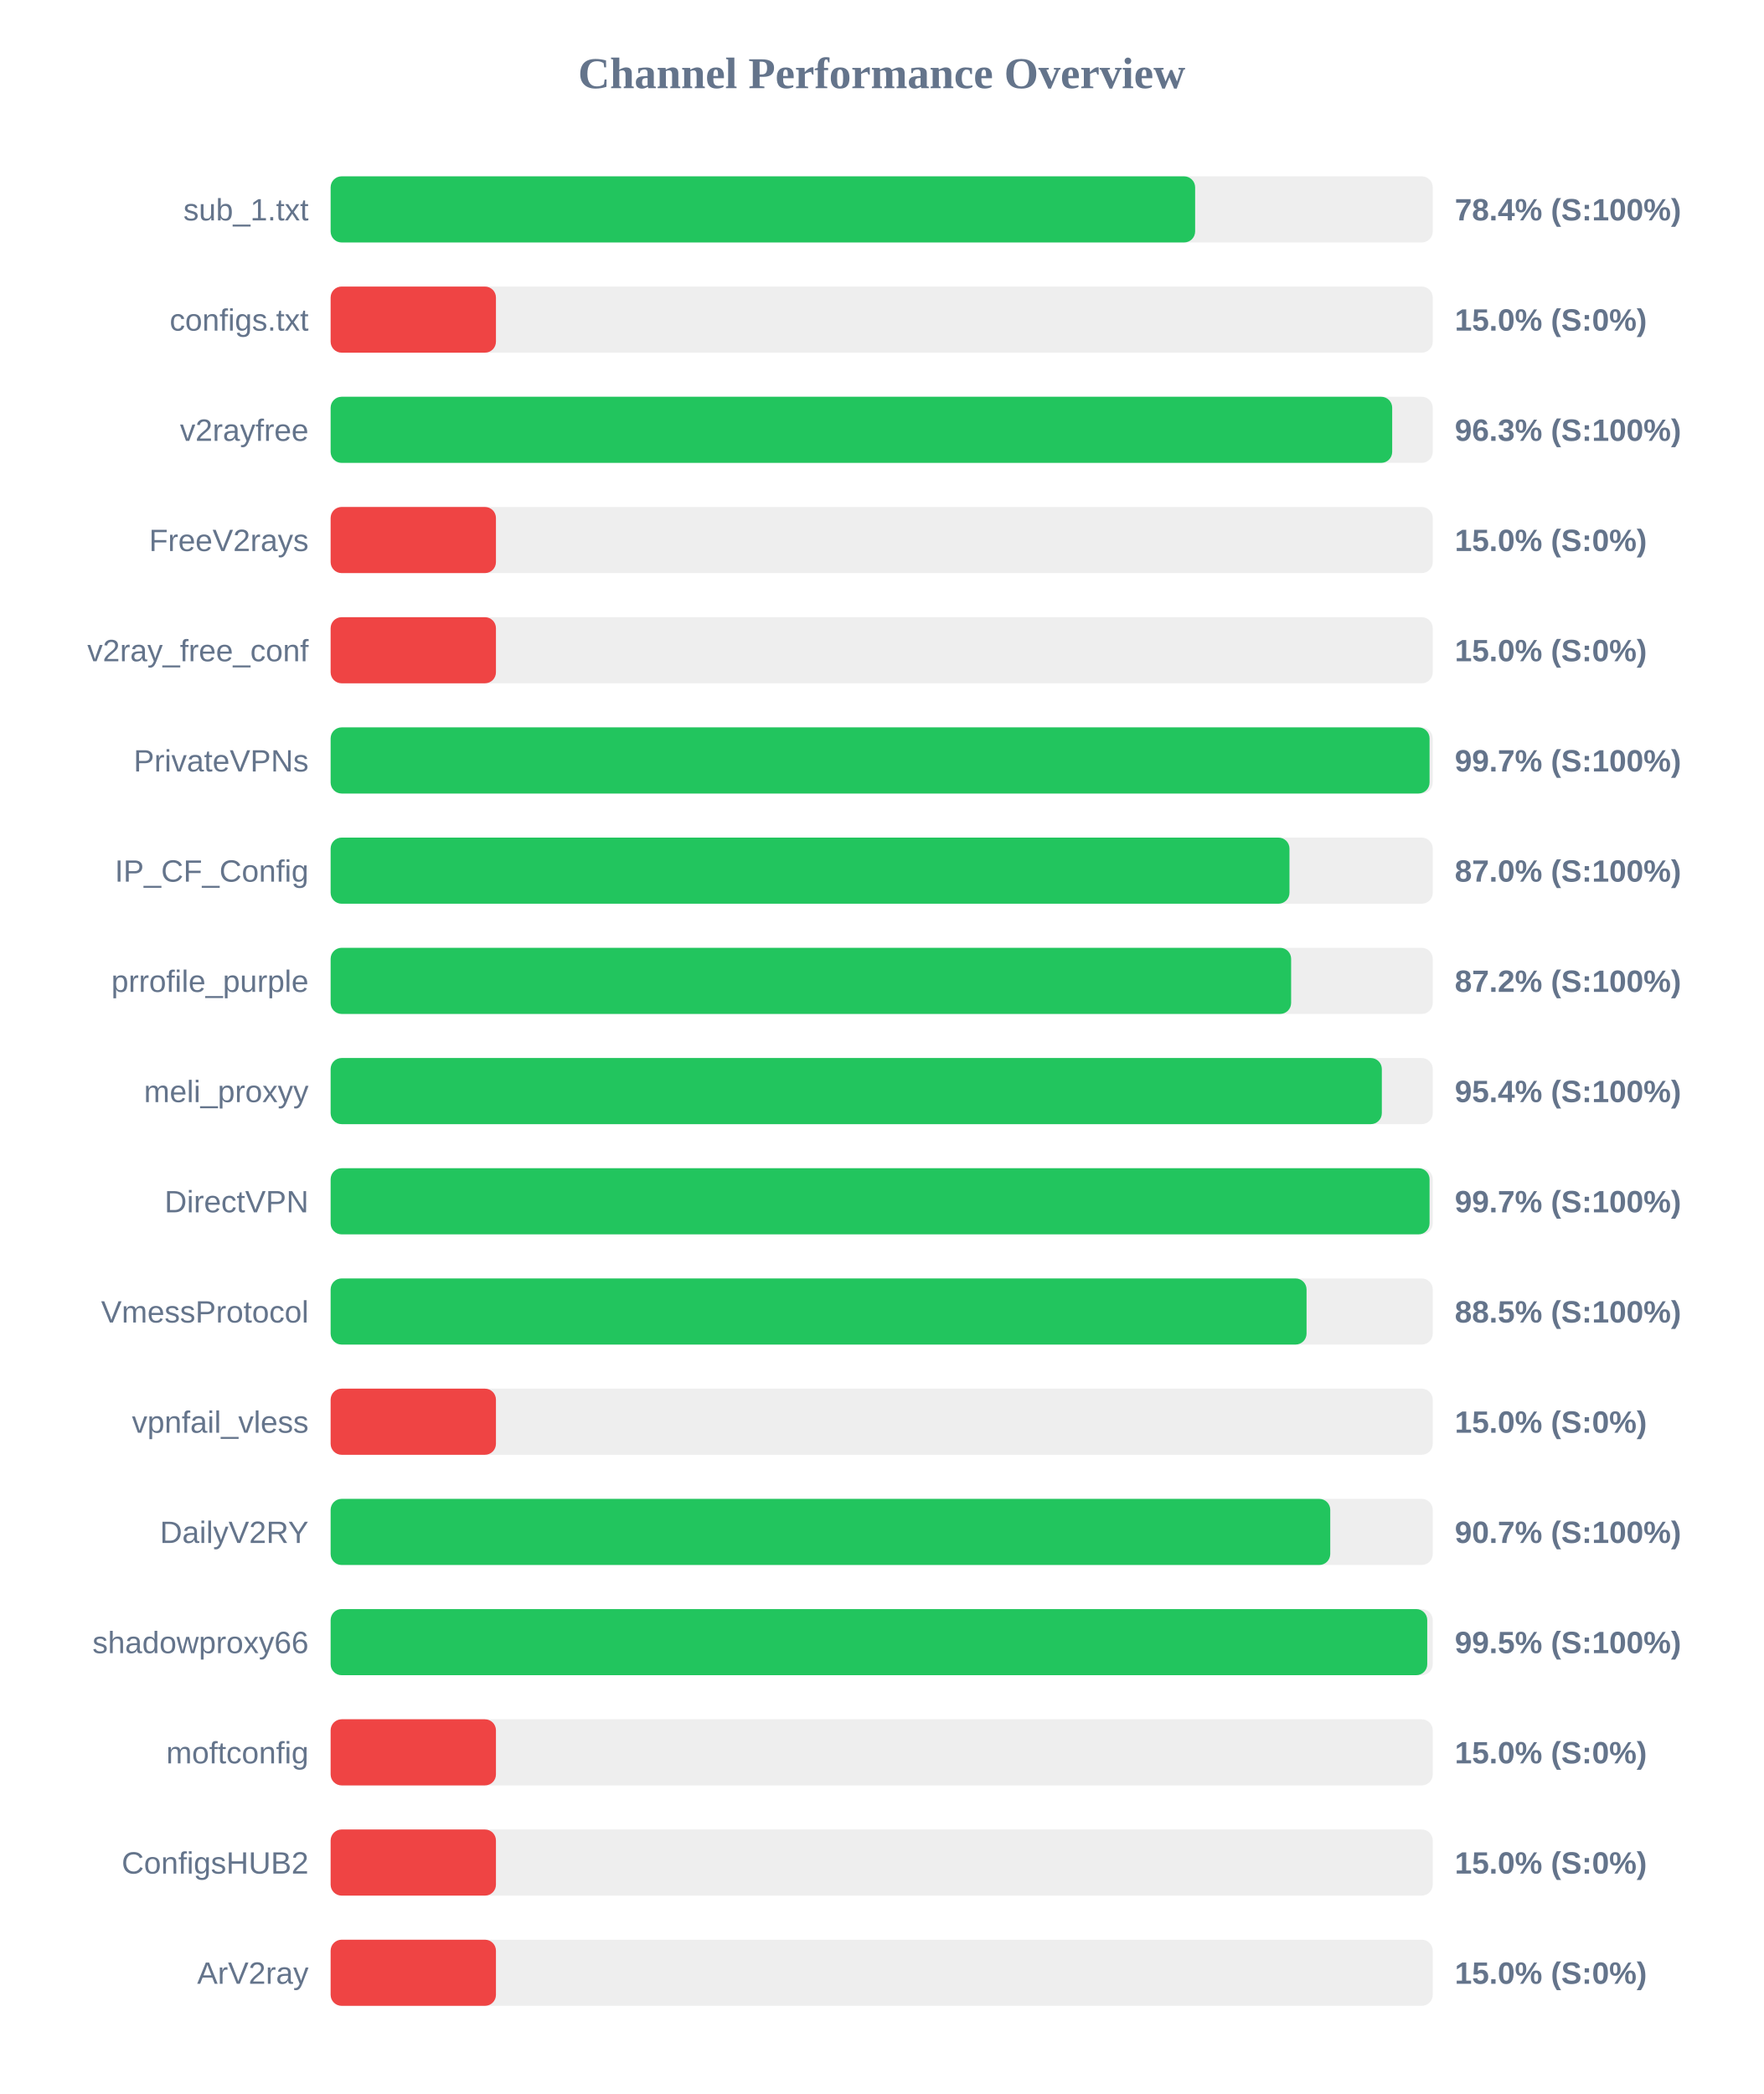
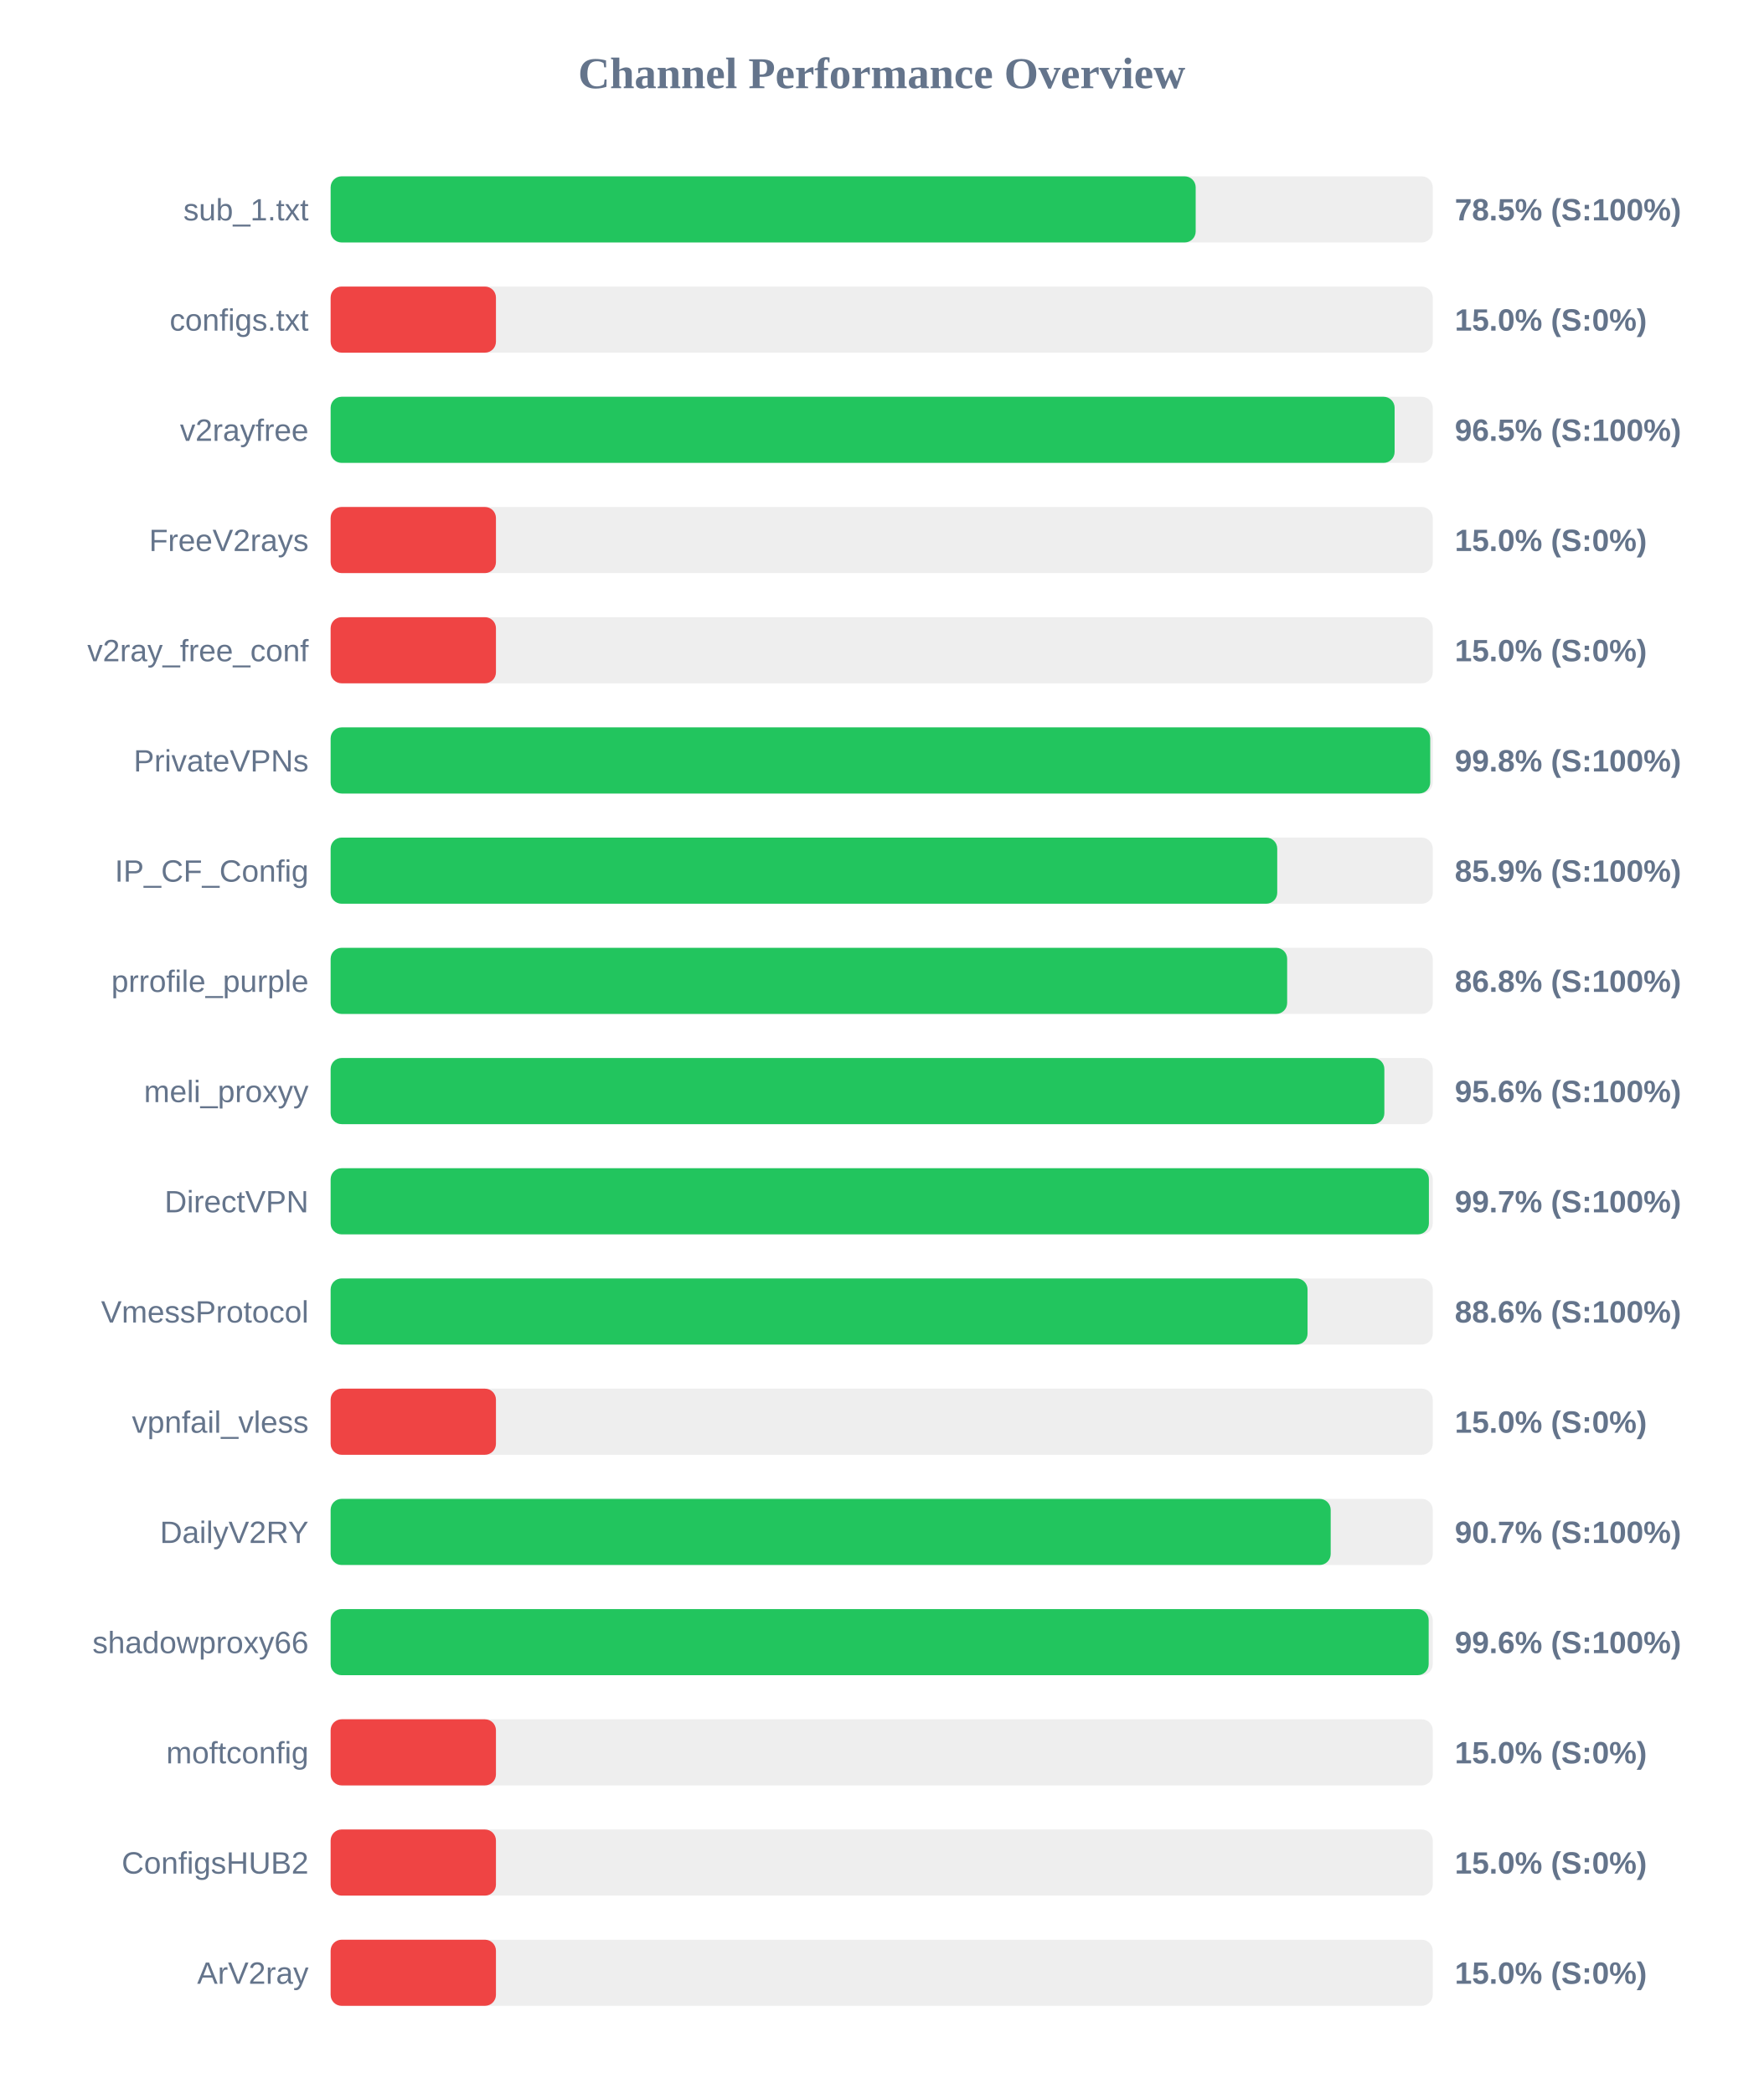
<svg xmlns="http://www.w3.org/2000/svg" width="800" height="950" version="1.1">
  <style>
        .row { font: 14px Arial; fill: #64748b; }
        .score { font: bold 14px Arial; fill: #64748b; }
    </style>
  <text x="400" y="40" text-anchor="middle" font-size="20px" font-weight="bold" fill="#64748b">Channel Performance Overview</text>
  <rect x="150" y="80" width="500" height="30" fill="#eee" rx="5" />
-   <rect x="150" y="80" width="392.2" height="30" fill="#22c55e" rx="5" />
+   <rect x="150" y="80" width="392.45" height="30" fill="#22c55e" rx="5" />
  <text x="140" y="100" text-anchor="end" class="row">sub_1.txt</text>
-   <text x="660" y="100" text-anchor="start" class="score">78.4% (S:100%)</text>
+   <text x="660" y="100" text-anchor="start" class="score">78.5% (S:100%)</text>
  <rect x="150" y="130" width="500" height="30" fill="#eee" rx="5" />
  <rect x="150" y="130" width="75.0" height="30" fill="#ef4444" rx="5" />
  <text x="140" y="150" text-anchor="end" class="row">configs.txt</text>
  <text x="660" y="150" text-anchor="start" class="score">15.0% (S:0%)</text>
  <rect x="150" y="180" width="500" height="30" fill="#eee" rx="5" />
-   <rect x="150" y="180" width="481.6" height="30" fill="#22c55e" rx="5" />
+   <rect x="150" y="180" width="482.7" height="30" fill="#22c55e" rx="5" />
  <text x="140" y="200" text-anchor="end" class="row">v2rayfree</text>
-   <text x="660" y="200" text-anchor="start" class="score">96.3% (S:100%)</text>
+   <text x="660" y="200" text-anchor="start" class="score">96.5% (S:100%)</text>
  <rect x="150" y="230" width="500" height="30" fill="#eee" rx="5" />
  <rect x="150" y="230" width="75.0" height="30" fill="#ef4444" rx="5" />
  <text x="140" y="250" text-anchor="end" class="row">FreeV2rays</text>
  <text x="660" y="250" text-anchor="start" class="score">15.0% (S:0%)</text>
  <rect x="150" y="280" width="500" height="30" fill="#eee" rx="5" />
  <rect x="150" y="280" width="75.0" height="30" fill="#ef4444" rx="5" />
  <text x="140" y="300" text-anchor="end" class="row">v2ray_free_conf</text>
  <text x="660" y="300" text-anchor="start" class="score">15.0% (S:0%)</text>
  <rect x="150" y="330" width="500" height="30" fill="#eee" rx="5" />
-   <rect x="150" y="330" width="498.55" height="30" fill="#22c55e" rx="5" />
+   <rect x="150" y="330" width="498.85" height="30" fill="#22c55e" rx="5" />
  <text x="140" y="350" text-anchor="end" class="row">PrivateVPNs</text>
-   <text x="660" y="350" text-anchor="start" class="score">99.7% (S:100%)</text>
+   <text x="660" y="350" text-anchor="start" class="score">99.8% (S:100%)</text>
  <rect x="150" y="380" width="500" height="30" fill="#eee" rx="5" />
-   <rect x="150" y="380" width="435.0" height="30" fill="#22c55e" rx="5" />
+   <rect x="150" y="380" width="429.45" height="30" fill="#22c55e" rx="5" />
  <text x="140" y="400" text-anchor="end" class="row">IP_CF_Config</text>
-   <text x="660" y="400" text-anchor="start" class="score">87.0% (S:100%)</text>
+   <text x="660" y="400" text-anchor="start" class="score">85.9% (S:100%)</text>
  <rect x="150" y="430" width="500" height="30" fill="#eee" rx="5" />
-   <rect x="150" y="430" width="435.75" height="30" fill="#22c55e" rx="5" />
+   <rect x="150" y="430" width="433.95" height="30" fill="#22c55e" rx="5" />
  <text x="140" y="450" text-anchor="end" class="row">prrofile_purple</text>
-   <text x="660" y="450" text-anchor="start" class="score">87.2% (S:100%)</text>
+   <text x="660" y="450" text-anchor="start" class="score">86.8% (S:100%)</text>
  <rect x="150" y="480" width="500" height="30" fill="#eee" rx="5" />
-   <rect x="150" y="480" width="476.9" height="30" fill="#22c55e" rx="5" />
+   <rect x="150" y="480" width="478.05" height="30" fill="#22c55e" rx="5" />
  <text x="140" y="500" text-anchor="end" class="row">meli_proxyy</text>
-   <text x="660" y="500" text-anchor="start" class="score">95.4% (S:100%)</text>
+   <text x="660" y="500" text-anchor="start" class="score">95.6% (S:100%)</text>
  <rect x="150" y="530" width="500" height="30" fill="#eee" rx="5" />
-   <rect x="150" y="530" width="498.55" height="30" fill="#22c55e" rx="5" />
+   <rect x="150" y="530" width="498.25" height="30" fill="#22c55e" rx="5" />
  <text x="140" y="550" text-anchor="end" class="row">DirectVPN</text>
  <text x="660" y="550" text-anchor="start" class="score">99.7% (S:100%)</text>
  <rect x="150" y="580" width="500" height="30" fill="#eee" rx="5" />
-   <rect x="150" y="580" width="442.75" height="30" fill="#22c55e" rx="5" />
+   <rect x="150" y="580" width="443.2" height="30" fill="#22c55e" rx="5" />
  <text x="140" y="600" text-anchor="end" class="row">VmessProtocol</text>
-   <text x="660" y="600" text-anchor="start" class="score">88.5% (S:100%)</text>
+   <text x="660" y="600" text-anchor="start" class="score">88.6% (S:100%)</text>
  <rect x="150" y="630" width="500" height="30" fill="#eee" rx="5" />
  <rect x="150" y="630" width="75.0" height="30" fill="#ef4444" rx="5" />
  <text x="140" y="650" text-anchor="end" class="row">vpnfail_vless</text>
  <text x="660" y="650" text-anchor="start" class="score">15.0% (S:0%)</text>
  <rect x="150" y="680" width="500" height="30" fill="#eee" rx="5" />
-   <rect x="150" y="680" width="453.5" height="30" fill="#22c55e" rx="5" />
+   <rect x="150" y="680" width="453.7" height="30" fill="#22c55e" rx="5" />
  <text x="140" y="700" text-anchor="end" class="row">DailyV2RY</text>
  <text x="660" y="700" text-anchor="start" class="score">90.7% (S:100%)</text>
  <rect x="150" y="730" width="500" height="30" fill="#eee" rx="5" />
-   <rect x="150" y="730" width="497.5" height="30" fill="#22c55e" rx="5" />
+   <rect x="150" y="730" width="498.15" height="30" fill="#22c55e" rx="5" />
  <text x="140" y="750" text-anchor="end" class="row">shadowproxy66</text>
-   <text x="660" y="750" text-anchor="start" class="score">99.5% (S:100%)</text>
+   <text x="660" y="750" text-anchor="start" class="score">99.6% (S:100%)</text>
  <rect x="150" y="780" width="500" height="30" fill="#eee" rx="5" />
  <rect x="150" y="780" width="75.0" height="30" fill="#ef4444" rx="5" />
  <text x="140" y="800" text-anchor="end" class="row">moftconfig</text>
  <text x="660" y="800" text-anchor="start" class="score">15.0% (S:0%)</text>
  <rect x="150" y="830" width="500" height="30" fill="#eee" rx="5" />
  <rect x="150" y="830" width="75.0" height="30" fill="#ef4444" rx="5" />
  <text x="140" y="850" text-anchor="end" class="row">ConfigsHUB2</text>
  <text x="660" y="850" text-anchor="start" class="score">15.0% (S:0%)</text>
  <rect x="150" y="880" width="500" height="30" fill="#eee" rx="5" />
  <rect x="150" y="880" width="75.0" height="30" fill="#ef4444" rx="5" />
  <text x="140" y="900" text-anchor="end" class="row">ArV2ray</text>
  <text x="660" y="900" text-anchor="start" class="score">15.0% (S:0%)</text>
</svg>
